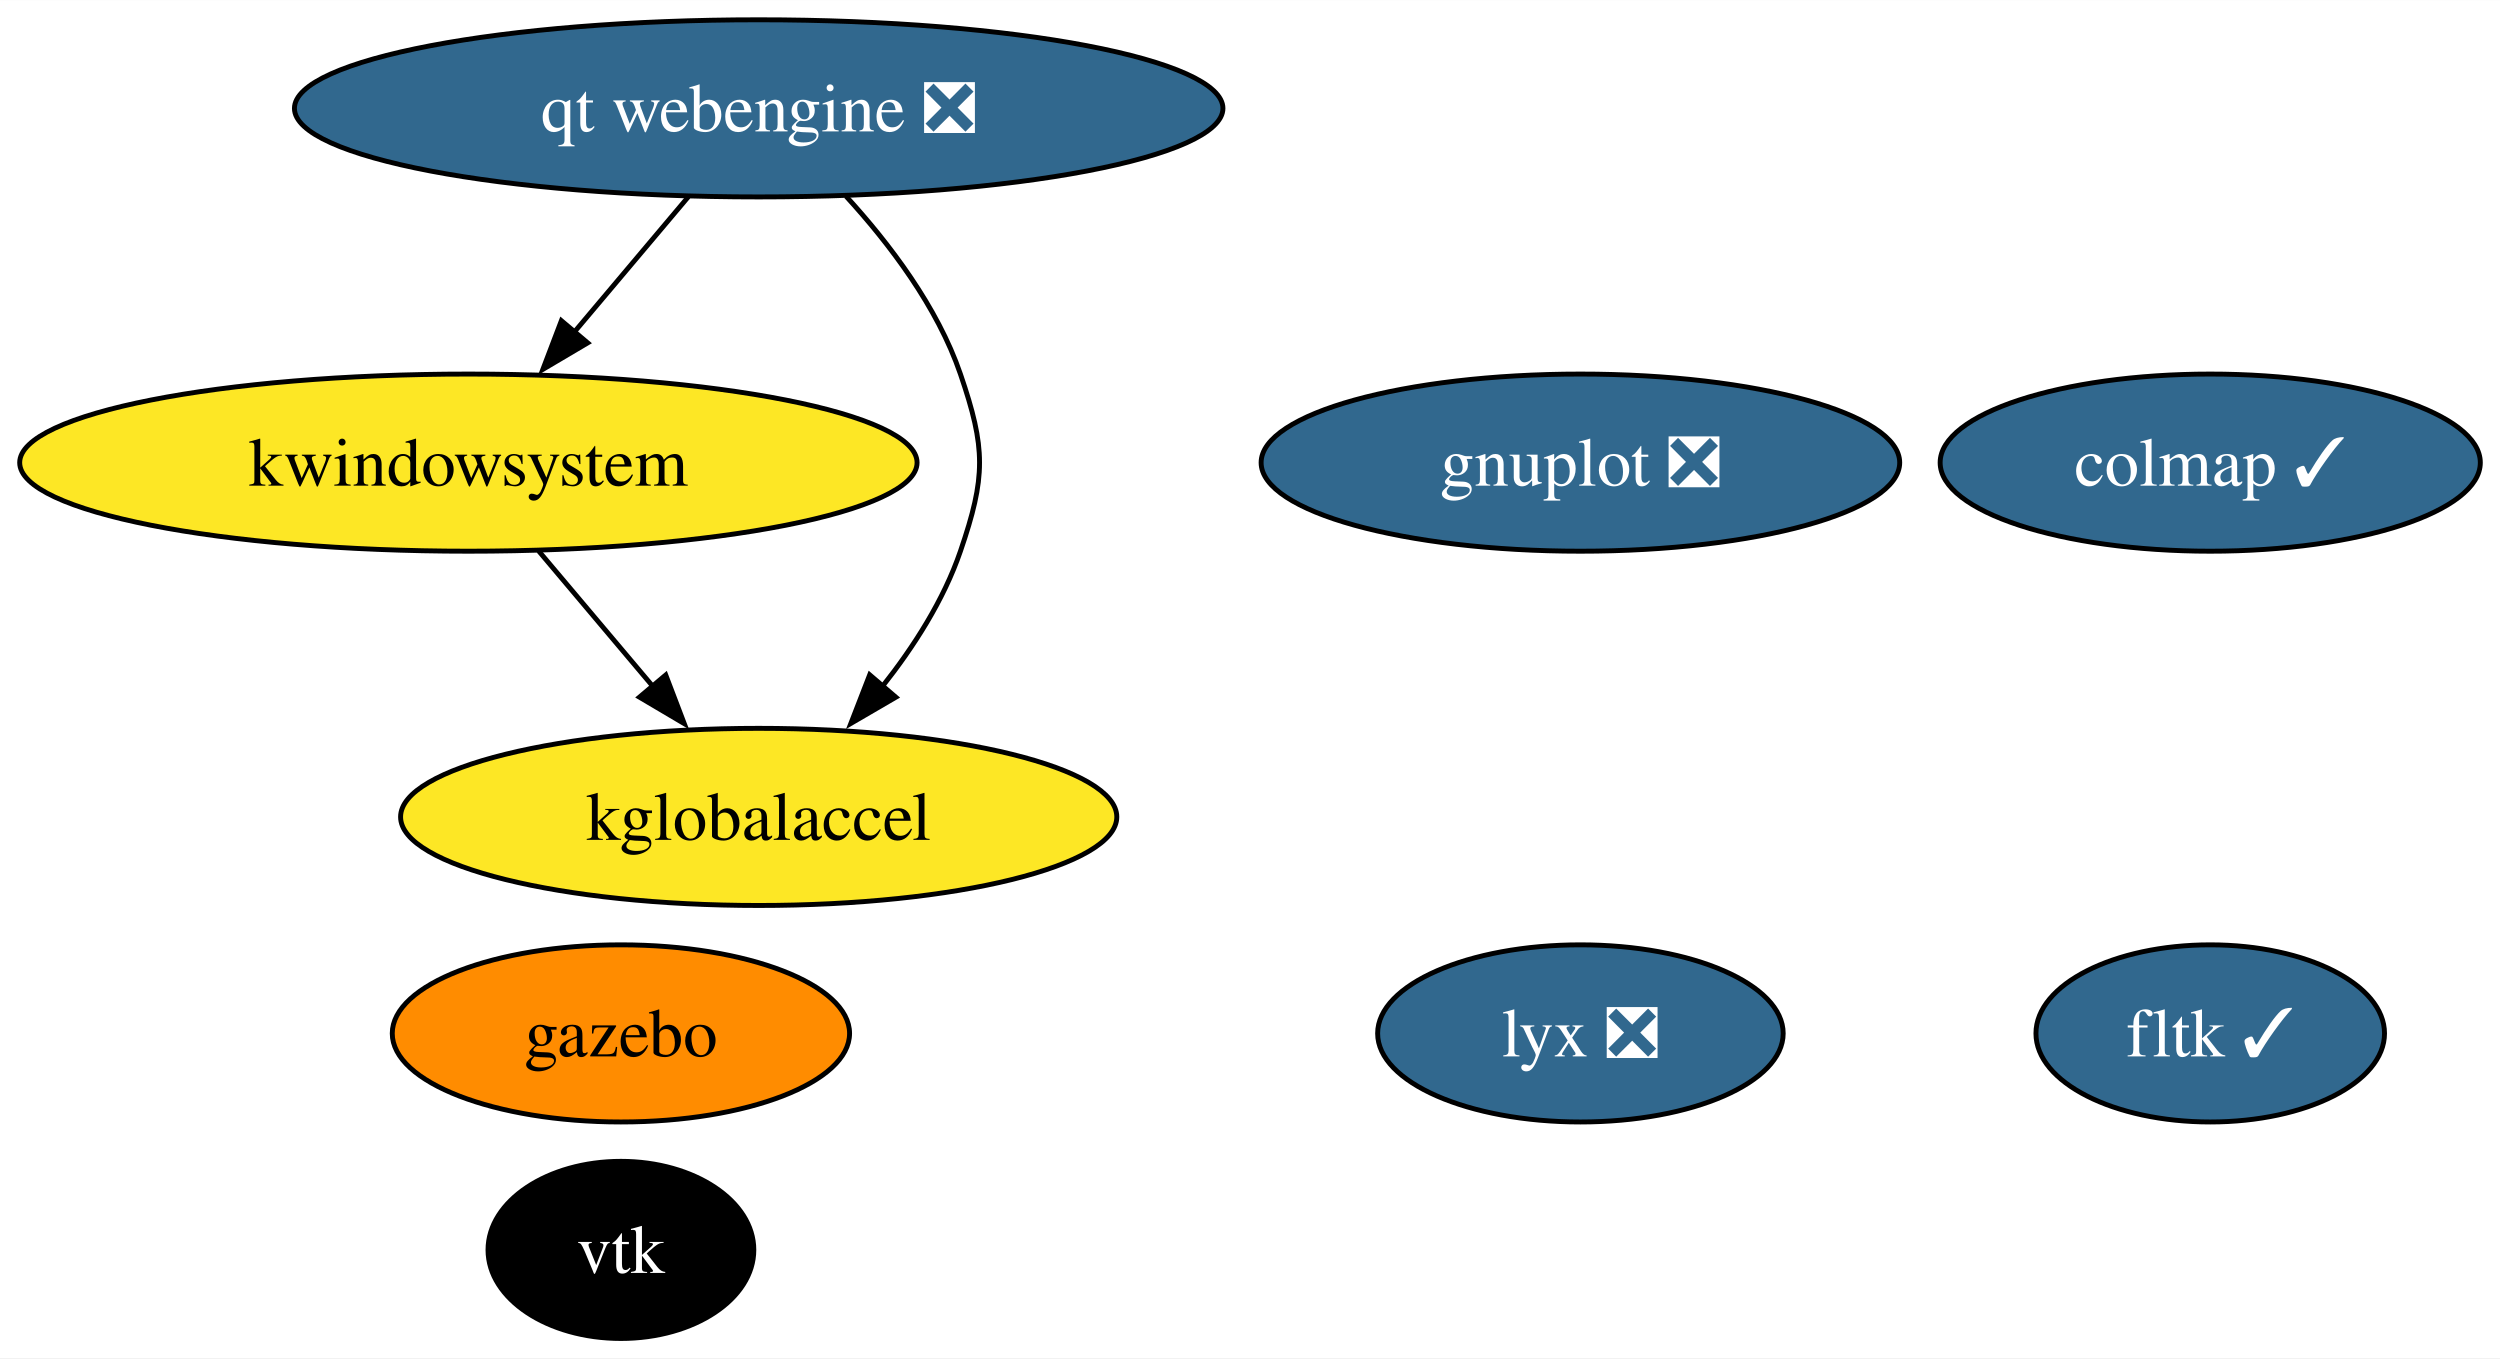
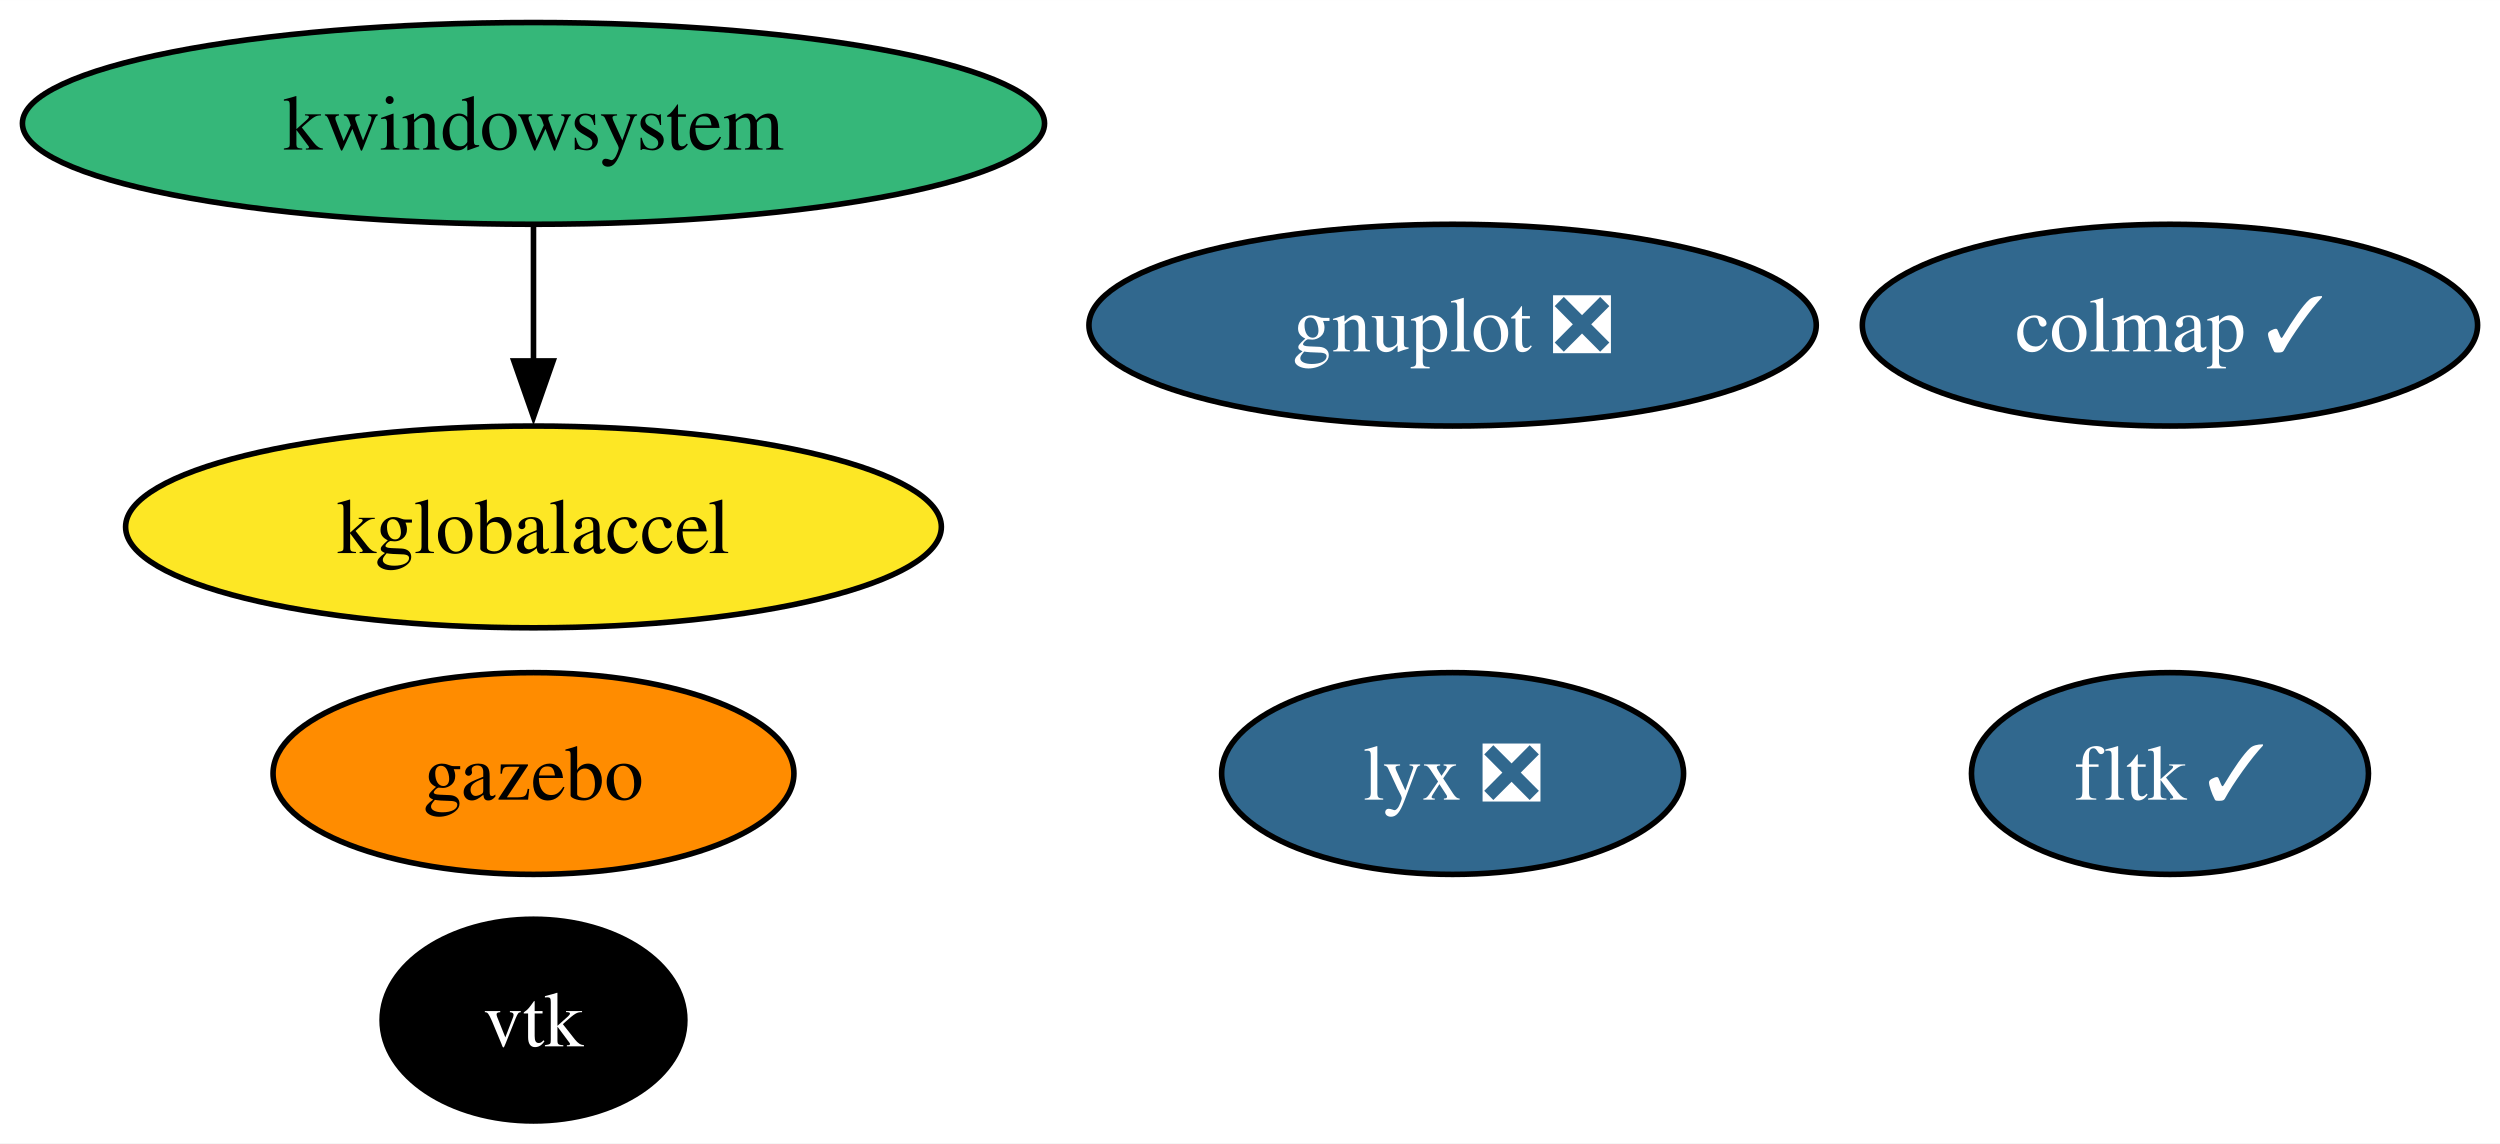
- <svg xmlns="http://www.w3.org/2000/svg" xmlns:xlink="http://www.w3.org/1999/xlink" width="508pt" height="276pt" viewBox="0.00 0.00 508.08 276.00">
-   <g id="graph0" class="graph" transform="scale(1 1) rotate(0) translate(4 272)">
-     <polygon fill="white" stroke="none" points="-4,4 -4,-272 504.08,-272 504.08,4 -4,4" />
+ <svg xmlns="http://www.w3.org/2000/svg" xmlns:xlink="http://www.w3.org/1999/xlink" width="446pt" height="204pt" viewBox="0.00 0.00 446.08 204.00">
+   <g id="graph0" class="graph" transform="scale(1 1) rotate(0) translate(4 200)">
+     <polygon fill="white" stroke="none" points="-4,4 -4,-200 442.08,-200 442.08,4 -4,4" />
    <g id="node1" class="node">
      <g id="a_node1">
        <a xlink:href="https://github.com/conda-forge/gnuplot-feedstock/pull/59" xlink:title="gnuplot ❎">
-           <ellipse fill="#31688e" stroke="black" cx="317.19" cy="-178" rx="64.89" ry="18" />
-           <text text-anchor="middle" x="317.19" y="-173.32" font-family="Times,serif" font-size="14.00" fill="white">gnuplot ❎</text>
+           <ellipse fill="#31688e" stroke="black" cx="255.19" cy="-142" rx="64.89" ry="18" />
+           <text text-anchor="middle" x="255.19" y="-137.32" font-family="Times,serif" font-size="14.00" fill="white">gnuplot ❎</text>
        </a>
      </g>
    </g>
    <g id="node2" class="node">
      <g id="a_node2">
        <a xlink:href="https://github.com/conda-forge/vtk-feedstock" xlink:title="vtk">
-           <ellipse fill="#000000" stroke="black" cx="122.19" cy="-18" rx="27.01" ry="18" />
-           <text text-anchor="middle" x="122.19" y="-13.32" font-family="Times,serif" font-size="14.00" fill="white">vtk</text>
+           <ellipse fill="#000000" stroke="black" cx="91.19" cy="-18" rx="27.01" ry="18" />
+           <text text-anchor="middle" x="91.19" y="-13.32" font-family="Times,serif" font-size="14.00" fill="white">vtk</text>
        </a>
      </g>
    </g>
    <g id="node3" class="node">
      <g id="a_node3">
        <a xlink:href="https://github.com/conda-forge/fltk-feedstock/pull/26" xlink:title="fltk ✓">
-           <ellipse fill="#31688e" stroke="black" cx="445.19" cy="-62" rx="35.42" ry="18" />
-           <text text-anchor="middle" x="445.19" y="-57.33" font-family="Times,serif" font-size="14.00" fill="white">fltk ✓</text>
+           <ellipse fill="#31688e" stroke="black" cx="383.19" cy="-62" rx="35.42" ry="18" />
+           <text text-anchor="middle" x="383.19" y="-57.33" font-family="Times,serif" font-size="14.00" fill="white">fltk ✓</text>
        </a>
      </g>
    </g>
    <g id="node4" class="node">
      <g id="a_node4">
        <a xlink:href="https://github.com/conda-forge/gazebo-feedstock" xlink:title="gazebo">
-           <ellipse fill="#ff8c00" stroke="black" cx="122.19" cy="-62" rx="46.47" ry="18" />
-           <text text-anchor="middle" x="122.19" y="-57.33" font-family="Times,serif" font-size="14.00">gazebo</text>
+           <ellipse fill="#ff8c00" stroke="black" cx="91.19" cy="-62" rx="46.47" ry="18" />
+           <text text-anchor="middle" x="91.19" y="-57.33" font-family="Times,serif" font-size="14.00">gazebo</text>
        </a>
      </g>
    </g>
    <g id="node5" class="node">
      <g id="a_node5">
        <a xlink:href="https://github.com/conda-forge/kwindowsystem-feedstock" xlink:title="kwindowsystem">
-           <ellipse fill="#fde725" stroke="black" cx="91.19" cy="-178" rx="91.19" ry="18" />
+           <ellipse fill="#35b779" stroke="black" cx="91.19" cy="-178" rx="91.19" ry="18" />
          <text text-anchor="middle" x="91.19" y="-173.32" font-family="Times,serif" font-size="14.00">kwindowsystem</text>
        </a>
      </g>
    </g>
    <g id="node6" class="node">
      <g id="a_node6">
        <a xlink:href="https://github.com/conda-forge/kglobalaccel-feedstock" xlink:title="kglobalaccel">
-           <ellipse fill="#fde725" stroke="black" cx="150.19" cy="-106" rx="72.78" ry="18" />
-           <text text-anchor="middle" x="150.19" y="-101.33" font-family="Times,serif" font-size="14.00">kglobalaccel</text>
+           <ellipse fill="#fde725" stroke="black" cx="91.19" cy="-106" rx="72.78" ry="18" />
+           <text text-anchor="middle" x="91.19" y="-101.33" font-family="Times,serif" font-size="14.00">kglobalaccel</text>
        </a>
      </g>
    </g>
    <g id="edge1" class="edge">
-       <path fill="none" stroke="black" d="M105.47,-160.05C112.43,-151.8 120.94,-141.7 128.67,-132.54" />
-       <polygon fill="black" stroke="black" points="131.3,-134.85 135.07,-124.95 125.95,-130.34 131.3,-134.85" />
+       <path fill="none" stroke="black" d="M91.19,-159.7C91.19,-152.41 91.19,-143.73 91.19,-135.54" />
+       <polygon fill="black" stroke="black" points="94.69,-135.62 91.19,-125.62 87.69,-135.62 94.69,-135.62" />
    </g>
    <g id="node7" class="node">
      <g id="a_node7">
        <a xlink:href="https://github.com/conda-forge/lyx-feedstock/pull/11" xlink:title="lyx ❎">
-           <ellipse fill="#31688e" stroke="black" cx="317.19" cy="-62" rx="41.21" ry="18" />
-           <text text-anchor="middle" x="317.19" y="-57.33" font-family="Times,serif" font-size="14.00" fill="white">lyx ❎</text>
+           <ellipse fill="#31688e" stroke="black" cx="255.19" cy="-62" rx="41.21" ry="18" />
+           <text text-anchor="middle" x="255.19" y="-57.33" font-family="Times,serif" font-size="14.00" fill="white">lyx ❎</text>
        </a>
      </g>
    </g>
    <g id="node8" class="node">
      <g id="a_node8">
        <a xlink:href="https://github.com/conda-forge/colmap-feedstock/pull/49" xlink:title="colmap ✓">
-           <ellipse fill="#31688e" stroke="black" cx="445.19" cy="-178" rx="54.89" ry="18" />
-           <text text-anchor="middle" x="445.19" y="-173.32" font-family="Times,serif" font-size="14.00" fill="white">colmap ✓</text>
+           <ellipse fill="#31688e" stroke="black" cx="383.19" cy="-142" rx="54.89" ry="18" />
+           <text text-anchor="middle" x="383.19" y="-137.32" font-family="Times,serif" font-size="14.00" fill="white">colmap ✓</text>
        </a>
      </g>
    </g>
-     <g id="node9" class="node">
-       <g id="a_node9">
-         <a xlink:href="https://github.com/conda-forge/qt-webengine-feedstock/pull/57" xlink:title="qt webengine ❎">
-           <ellipse fill="#31688e" stroke="black" cx="150.19" cy="-250" rx="94.35" ry="18" />
-           <text text-anchor="middle" x="150.19" y="-245.32" font-family="Times,serif" font-size="14.00" fill="white">qt webengine ❎</text>
-         </a>
-       </g>
-     </g>
-     <g id="edge3" class="edge">
-       <path fill="none" stroke="black" d="M135.91,-232.05C128.95,-223.8 120.44,-213.7 112.72,-204.54" />
-       <polygon fill="black" stroke="black" points="115.44,-202.34 106.32,-196.95 110.09,-206.85 115.44,-202.34" />
-     </g>
-     <g id="edge2" class="edge">
-       <path fill="none" stroke="black" d="M167.93,-232.15C176.76,-222.51 186.53,-209.65 191.19,-196 196.37,-180.86 196.37,-175.14 191.19,-160 187.8,-150.08 181.72,-140.58 175.26,-132.43" />
-       <polygon fill="black" stroke="black" points="178.07,-130.33 168.92,-125 172.75,-134.88 178.07,-130.33" />
-     </g>
  </g>
</svg>
